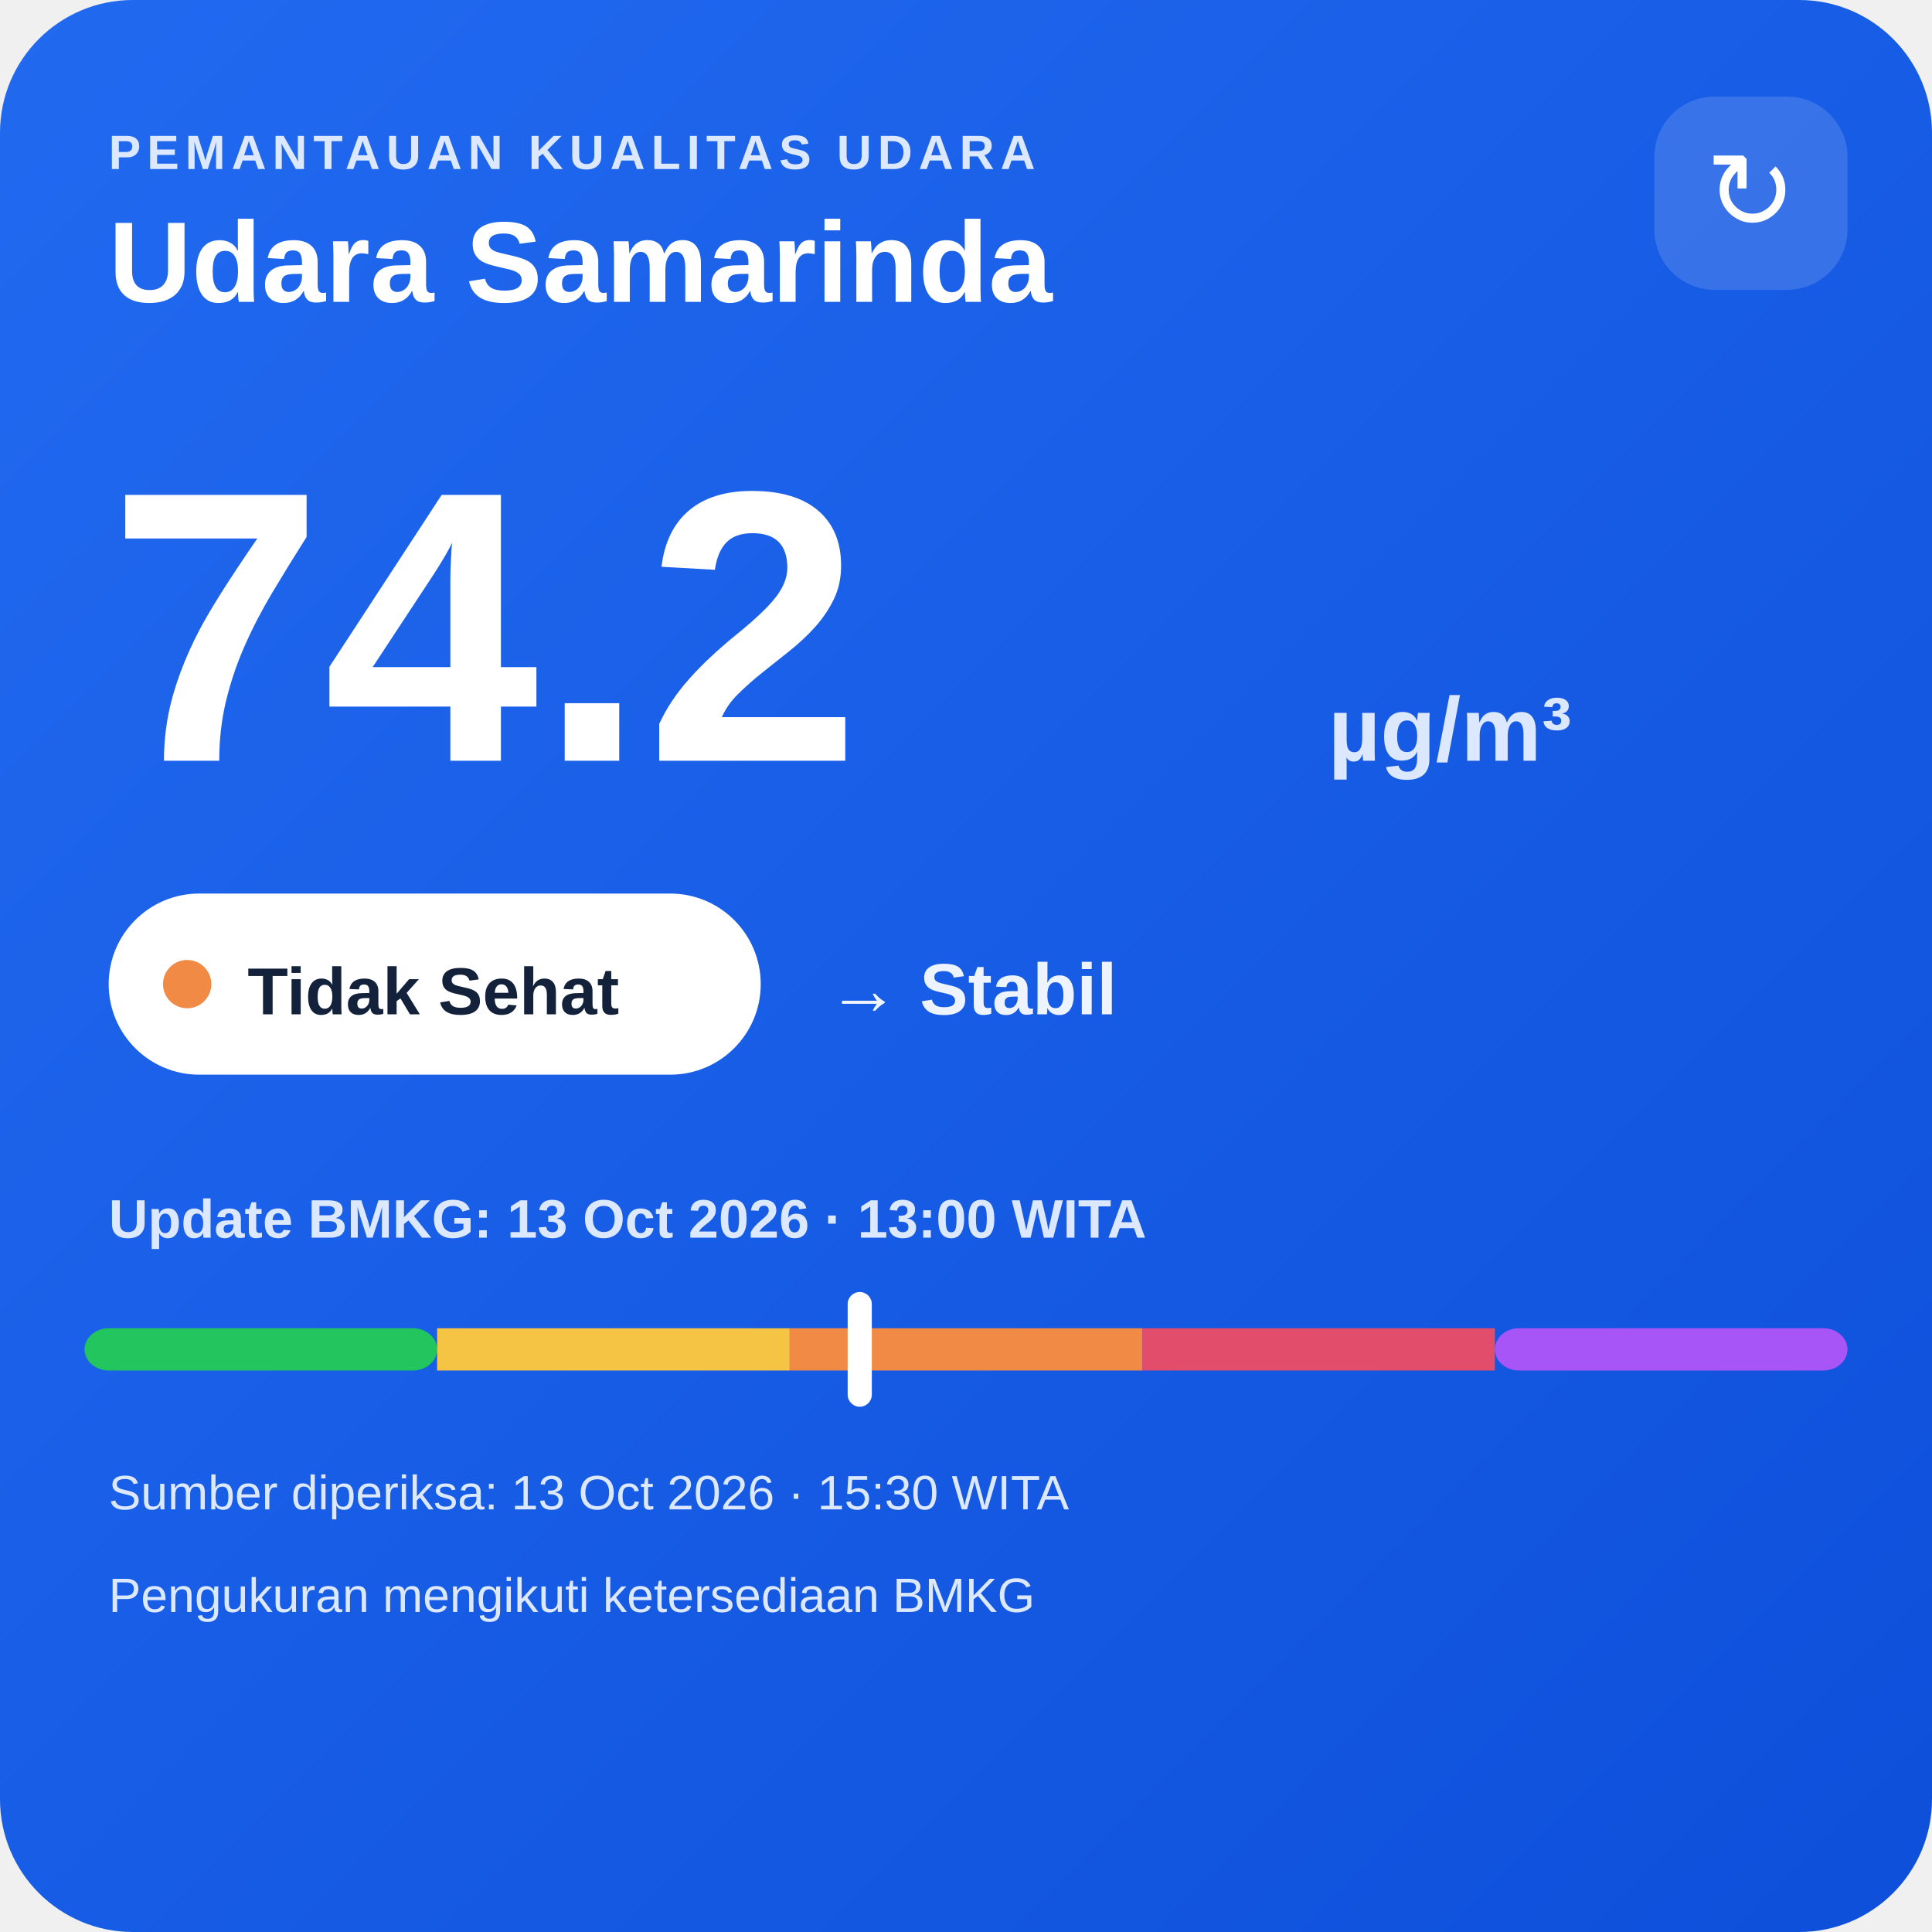
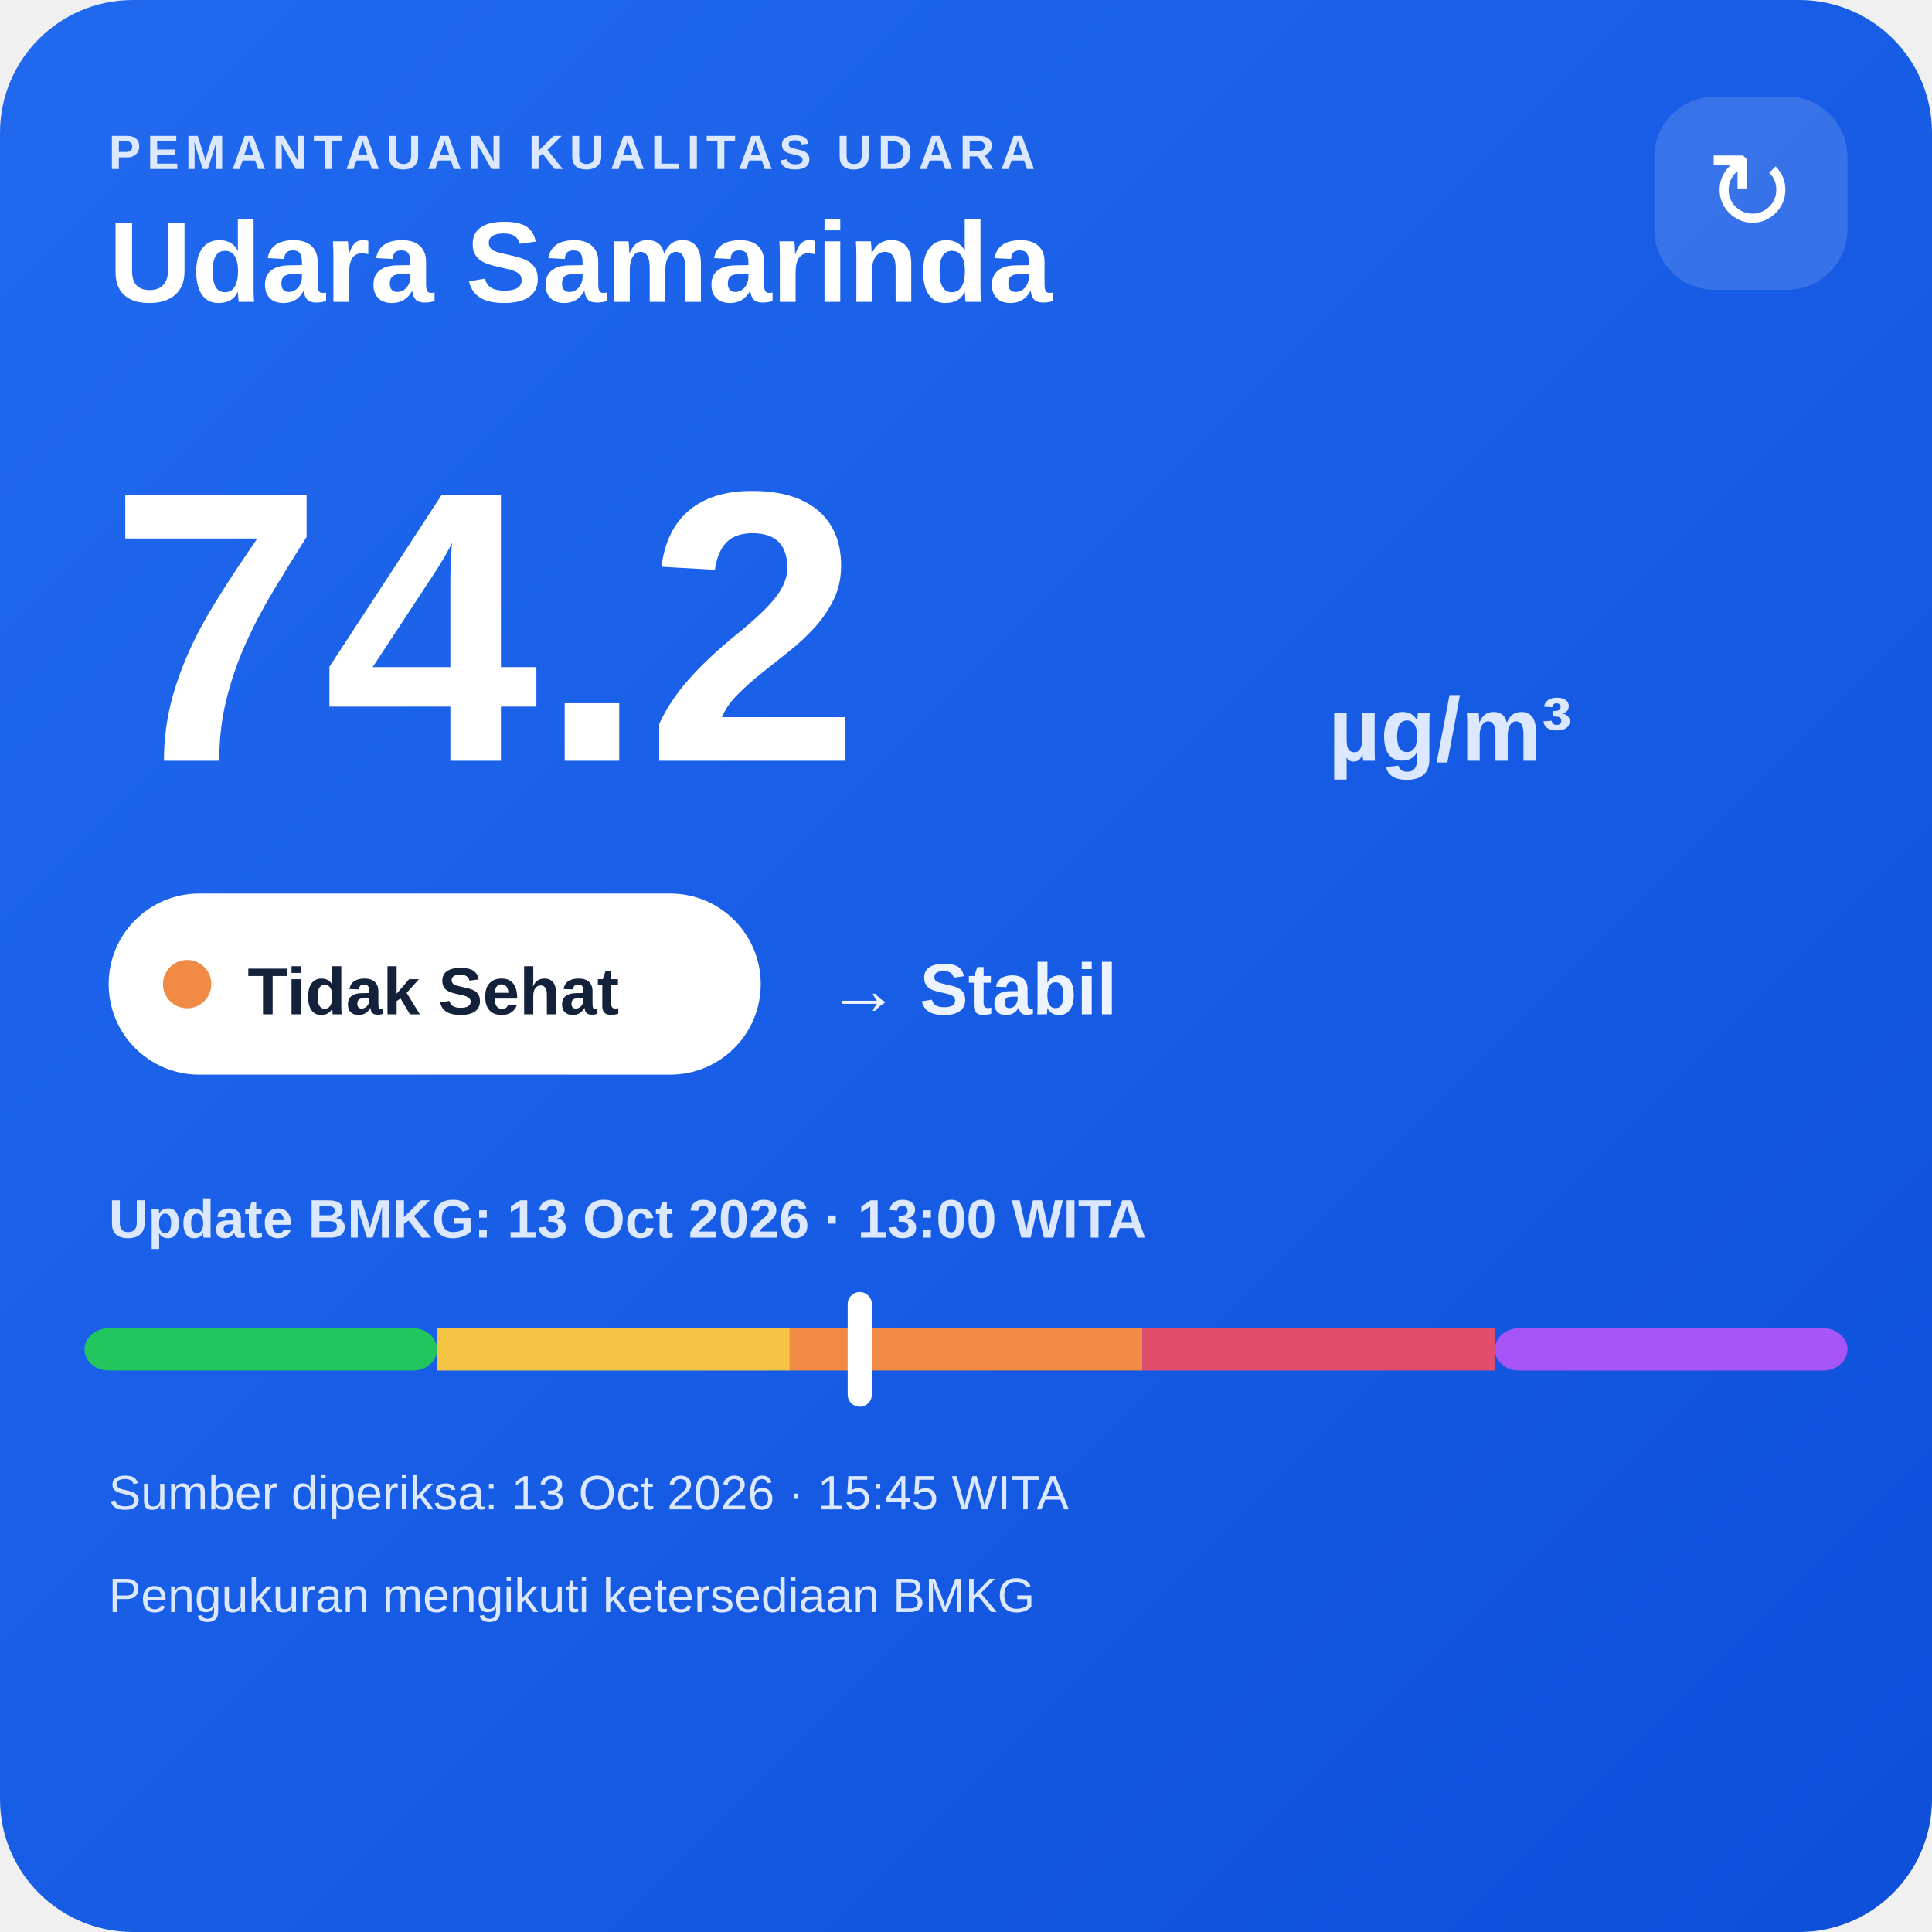
<svg xmlns="http://www.w3.org/2000/svg" width="320" height="320" viewBox="0 0 320 320">
  <defs>
    <linearGradient id="bg" x1="0" y1="0" x2="1" y2="1">
      <stop offset="0" stop-color="#216af0" />
      <stop offset="1" stop-color="#0e4fda" />
    </linearGradient>
  </defs>
  <rect width="320" height="320" rx="22" fill="url(#bg)" />
  <text x="18" y="28" fill="#dce8ff" font-family="Arial,sans-serif" font-size="8" font-weight="700" letter-spacing="1">PEMANTAUAN KUALITAS UDARA</text>
  <text x="18" y="50" fill="#ffffff" font-family="Arial,sans-serif" font-size="19" font-weight="700">Udara Samarinda</text>
  <rect x="274" y="16" width="32" height="32" rx="10" fill="#ffffff" fill-opacity=".14" />
  <text x="290" y="38" text-anchor="middle" fill="#ffffff" font-family="Arial,sans-serif" font-size="18">↻</text>
  <text x="18" y="126" fill="#ffffff" font-family="Arial,sans-serif" font-size="64" font-weight="800">74.2</text>
  <text x="220" y="126" fill="#dce8ff" font-family="Arial,sans-serif" font-size="15" font-weight="700">µg/m³</text>
  <rect x="18" y="148" width="108" height="30" rx="15" fill="#ffffff" />
  <circle cx="31" cy="163" r="4" fill="#f08a45" />
  <text x="41" y="168" fill="#13213a" font-family="Arial,sans-serif" font-size="11" font-weight="700">Tidak Sehat</text>
  <text x="137" y="168" fill="#eef4ff" font-family="Arial,sans-serif" font-size="12" font-weight="700">→ Stabil</text>
  <text x="18" y="205" fill="#dce8ff" font-family="Arial,sans-serif" font-size="9" font-weight="700">Update BMKG: 13 Oct 2026 · 13:00 WITA</text>
  <rect x="14" y="220" width="58.4" height="7" rx="4" fill="#22c55e" />
  <rect x="72.4" y="220" width="58.4" height="7" fill="#f6c445" />
  <rect x="130.8" y="220" width="58.4" height="7" fill="#f08a45" />
  <rect x="189.2" y="220" width="58.4" height="7" fill="#e24d6b" />
  <rect x="247.6" y="220" width="58.4" height="7" rx="4" fill="#a855f7" />
  <rect x="140.4" y="214" width="4" height="19" rx="2" fill="#ffffff" />
-   <text x="18" y="250" fill="#dce8ff" font-family="Arial,sans-serif" font-size="8">Sumber diperiksa: 13 Oct 2026 · 15:30 WITA</text>
+   <text x="18" y="250" fill="#dce8ff" font-family="Arial,sans-serif" font-size="8">Sumber diperiksa: 13 Oct 2026 · 15:45 WITA</text>
  <text x="18" y="267" fill="#dce8ff" font-family="Arial,sans-serif" font-size="8">Pengukuran mengikuti ketersediaan BMKG</text>
</svg>
